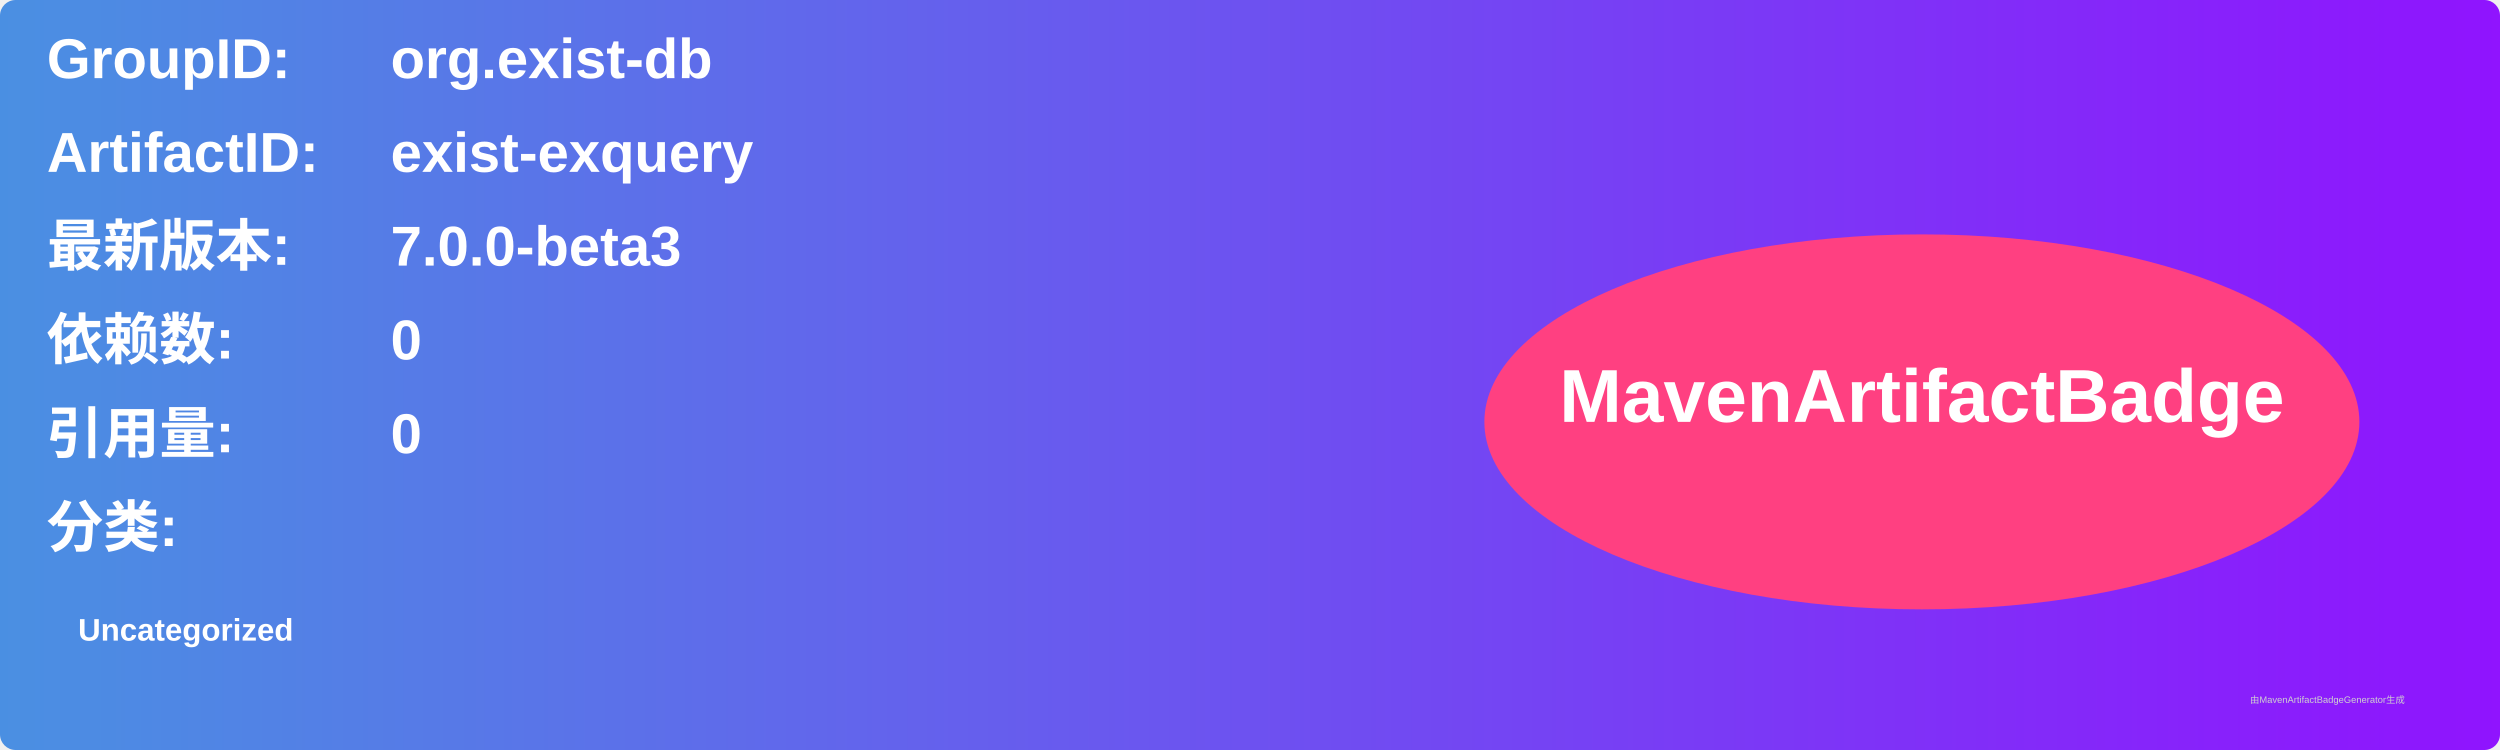
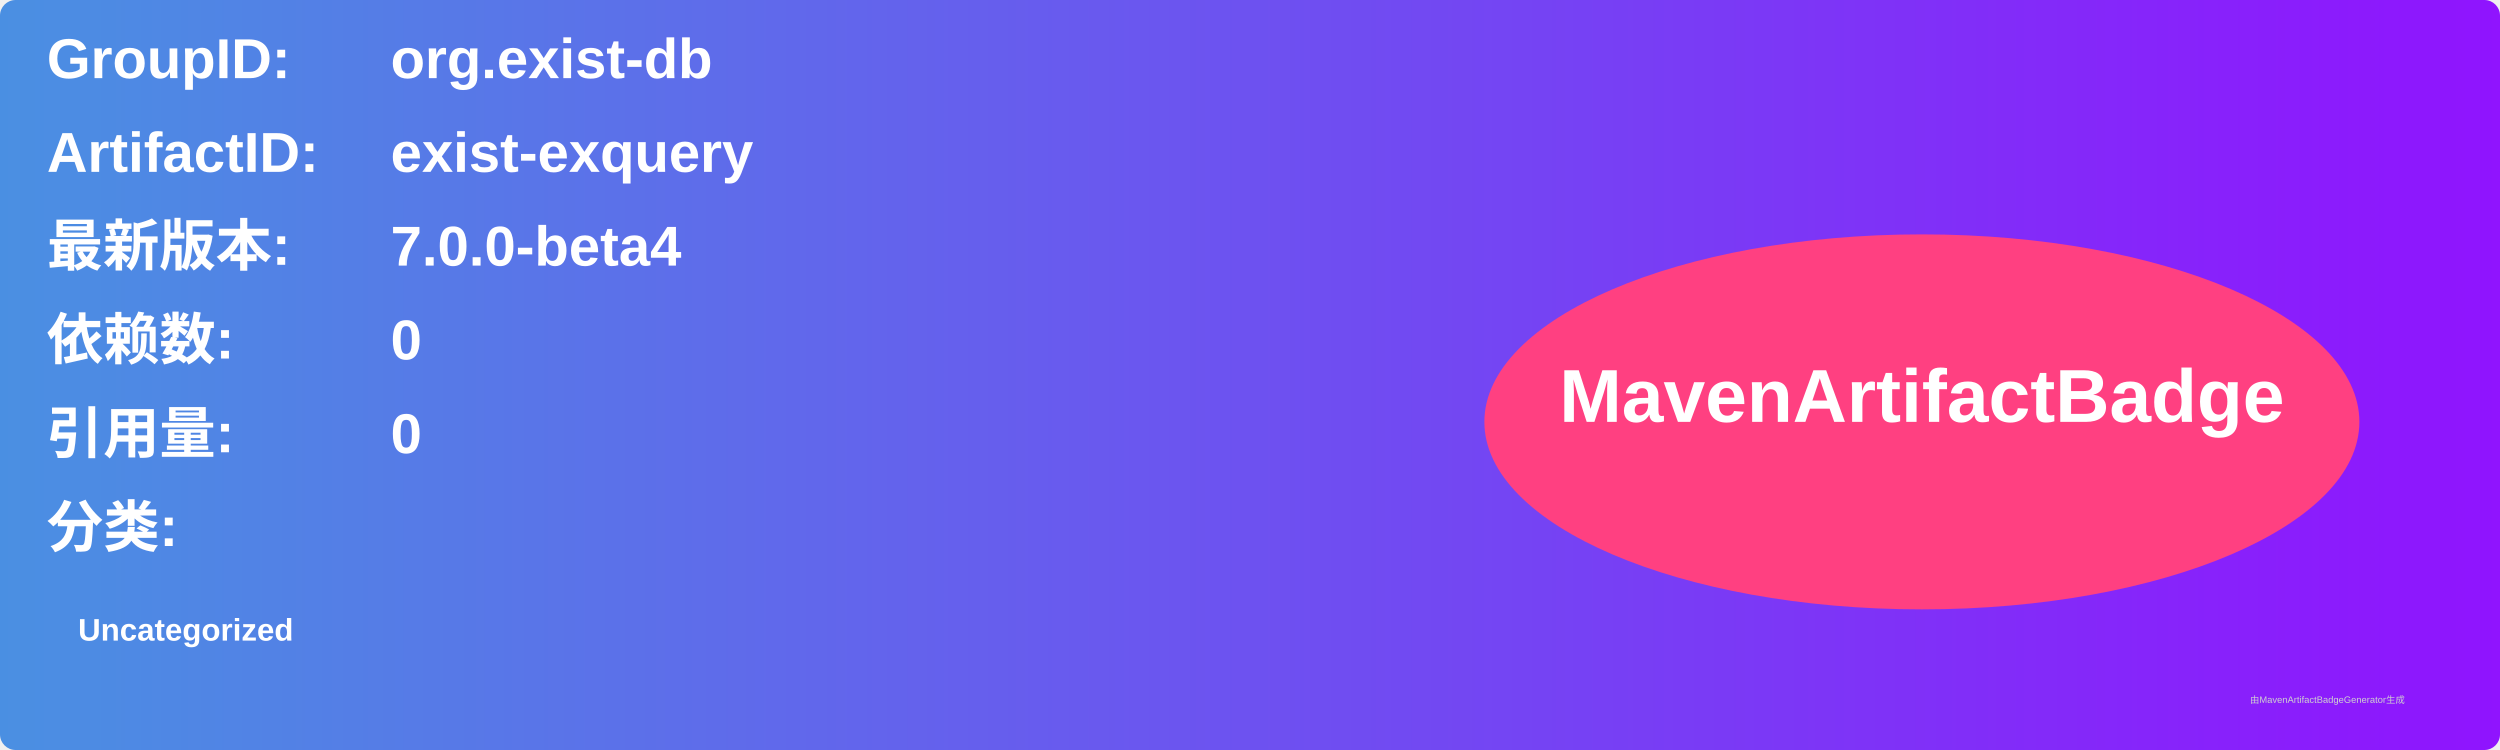
<svg xmlns="http://www.w3.org/2000/svg" width="800" height="240" viewBox="0 0 800 240">
  <linearGradient id="grad" x1="0%" y1="0%" x2="100%" y2="0%">
    <stop offset="0%" stop-color="#4a90e2" />
    <stop offset="100%" stop-color="#9013fe" />
  </linearGradient>
  <rect width="100%" height="100%" rx="5" ry="5" fill="url(#grad)" />
  <g transform="translate(15, 15)">
    <text x="0" y="10" font-family="Arial" font-size="18" fill="white" font-weight="bold" width="260">GroupID:</text>
    <text x="110" y="10" font-family="Arial" font-size="18" fill="white" font-weight="bold" width="460">org.exist-db</text>
    <text x="0" y="40" font-family="Arial" font-size="18" fill="white" font-weight="bold" width="260">ArtifactID:</text>
    <text x="110" y="40" font-family="Arial" font-size="18" fill="white" font-weight="bold" width="460">exist-exquery</text>
    <text x="0" y="70" font-family="Arial" font-size="18" fill="white" font-weight="bold">最新版本:</text>
    <text x="110" y="70" font-family="Arial" font-size="18" fill="white" font-weight="bold">
-       <tspan font-weight="bold">7.0.0-beta3</tspan>
+       <tspan font-weight="bold">7.0.0-beta4</tspan>
    </text>
    <text x="0" y="100" font-family="Arial" font-size="18" fill="white" font-weight="bold">依赖数: </text>
    <text x="110" y="100" font-family="Arial" font-size="18" fill="white">
      <tspan font-weight="bold">0</tspan>
    </text>
    <text x="0" y="130" font-family="Arial" font-size="18" fill="white" font-weight="bold">引用量: </text>
    <text x="110" y="130" font-family="Arial" font-size="18" fill="white">
      <tspan font-weight="bold">0</tspan>
    </text>
    <text x="0" y="160" font-family="Arial" font-size="18" fill="white" font-weight="bold">分类:</text>
    <text x="10" y="190" font-family="Arial" font-size="10" fill="white">
      <tspan font-weight="bold">Uncategorized</tspan>
    </text>
    <ellipse cx="600" cy="120" rx="140" ry="60" fill="#ff4081" />
    <text x="600" y="120" text-anchor="middle" font-family="Arial" font-size="24" fill="white" font-weight="bold">MavenArtifactBadge</text>
  </g>
  <text x="720" y="225" font-family="Arial" font-size="3" fill="#d0d0d0">由MavenArtifactBadgeGenerator生成</text>
</svg>
